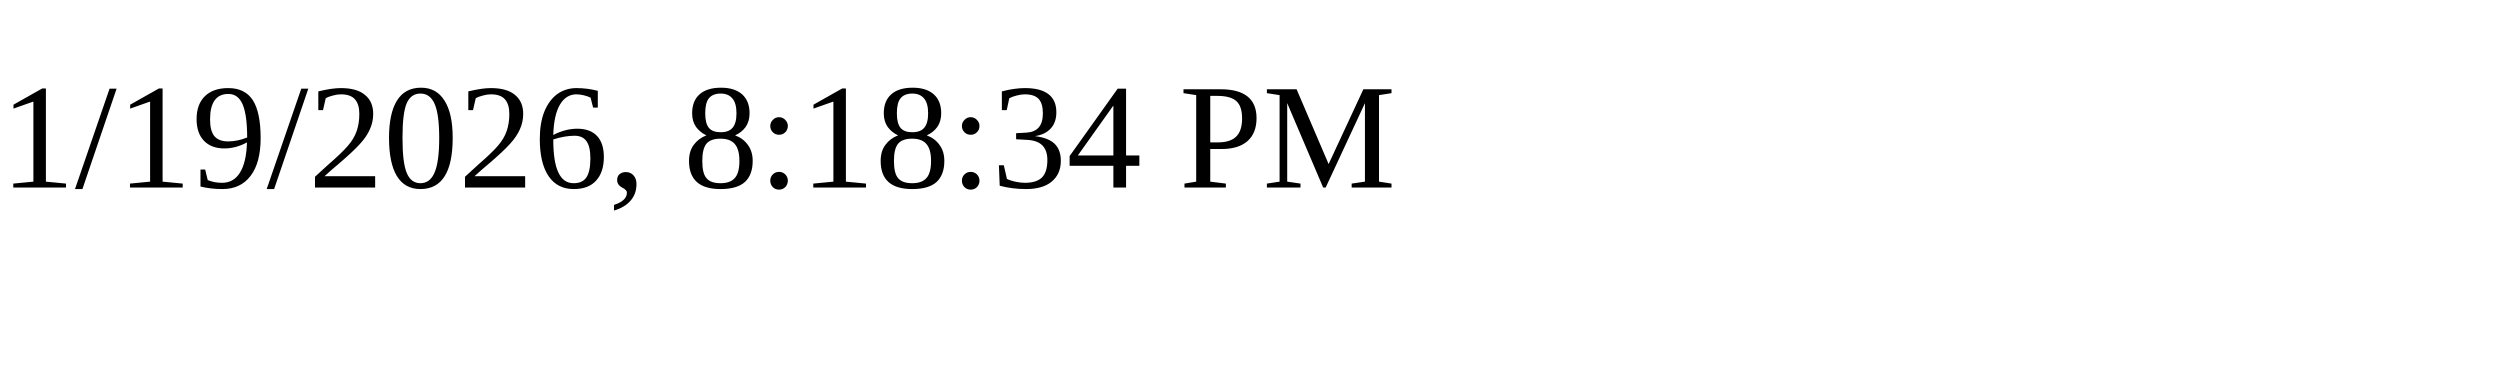
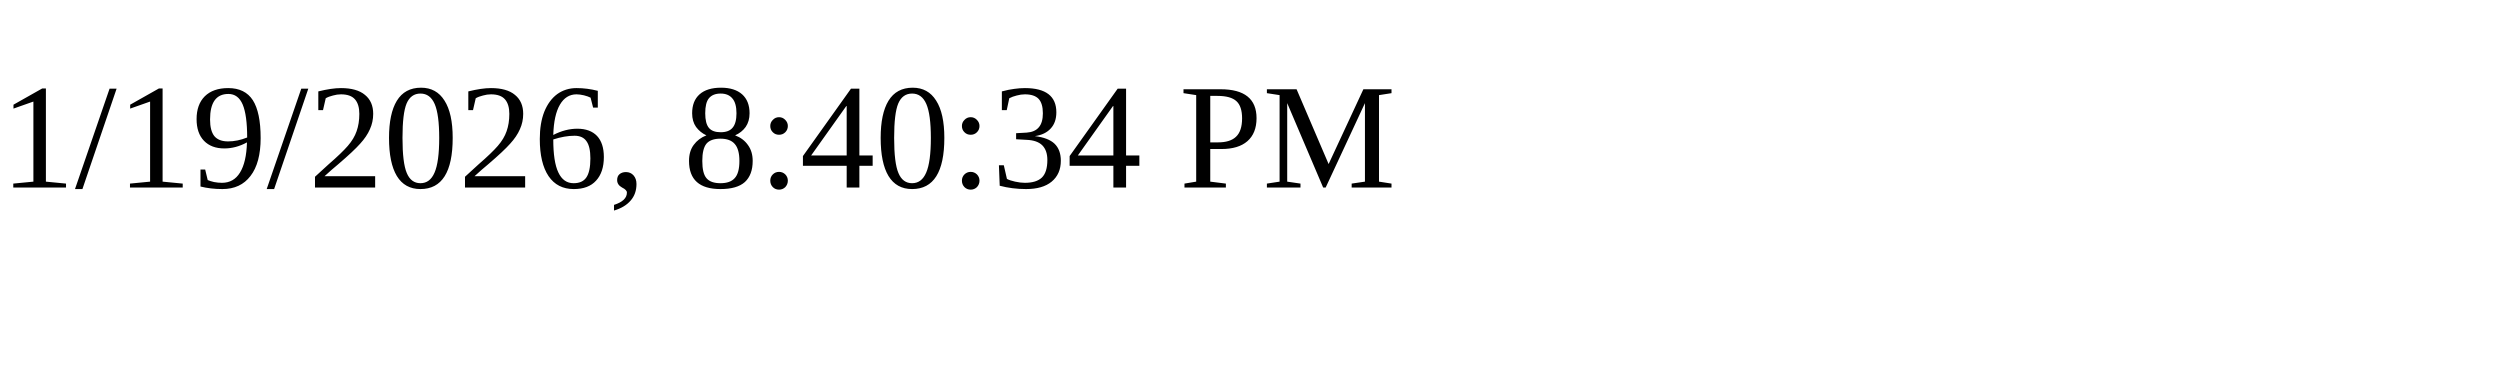
<svg xmlns="http://www.w3.org/2000/svg" height="30" width="200">
-   <text x="0" y="15">1/19/2026, 8:18:34 PM</text>
+   <text x="0" y="15">1/19/2026, 8:40:34 PM</text>
</svg>
